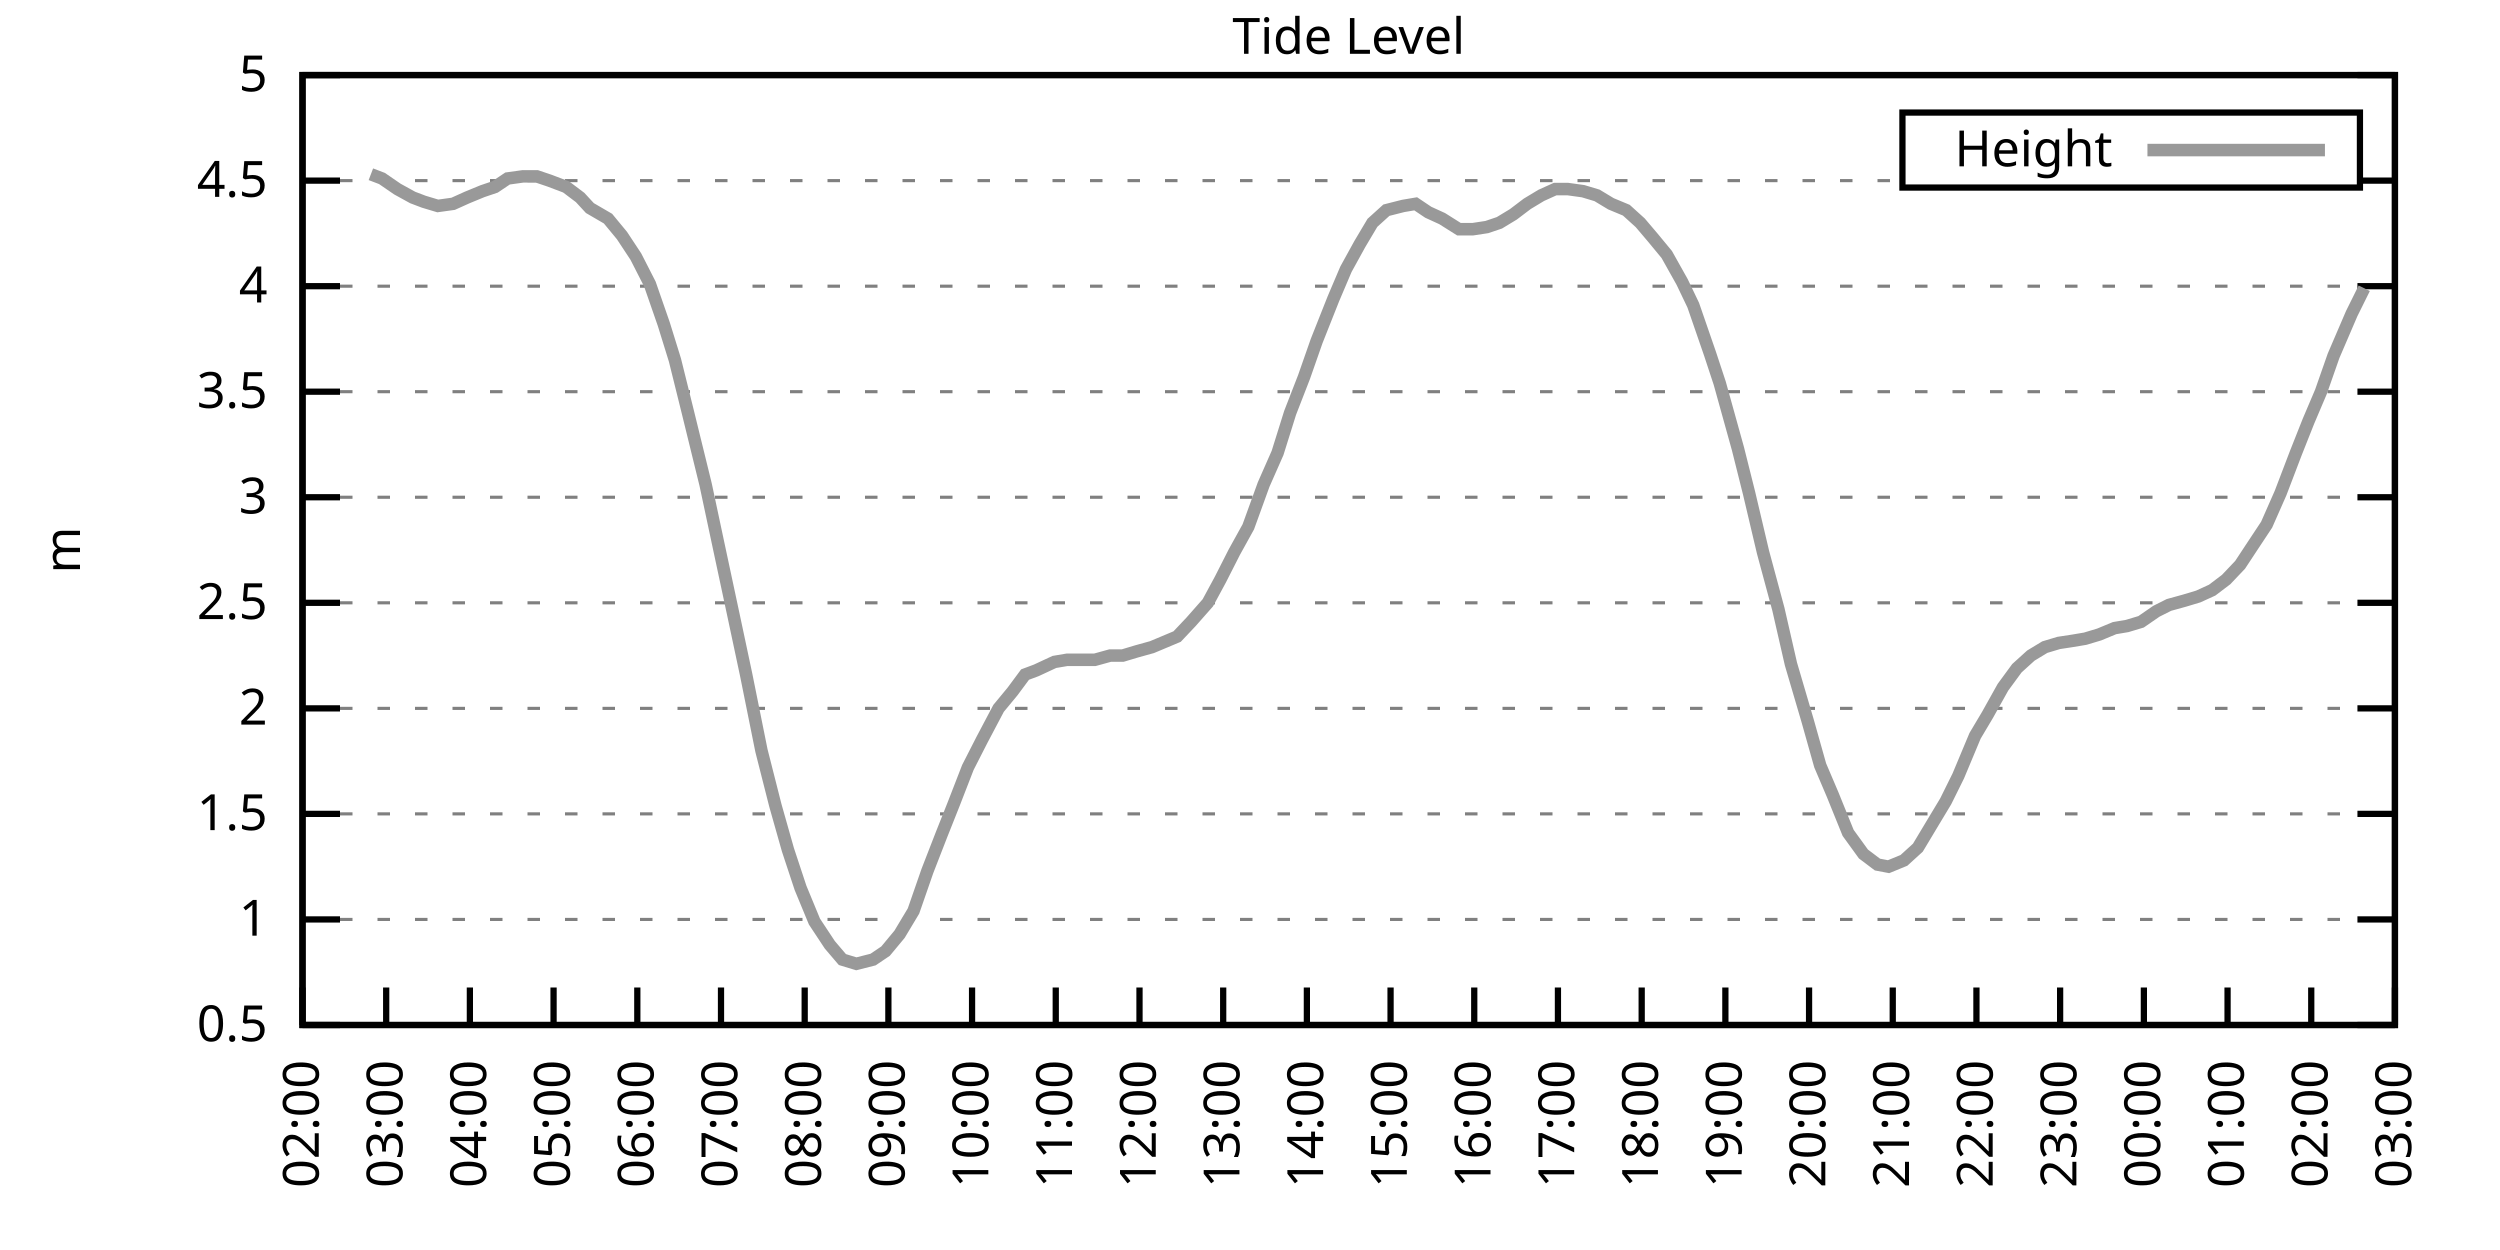
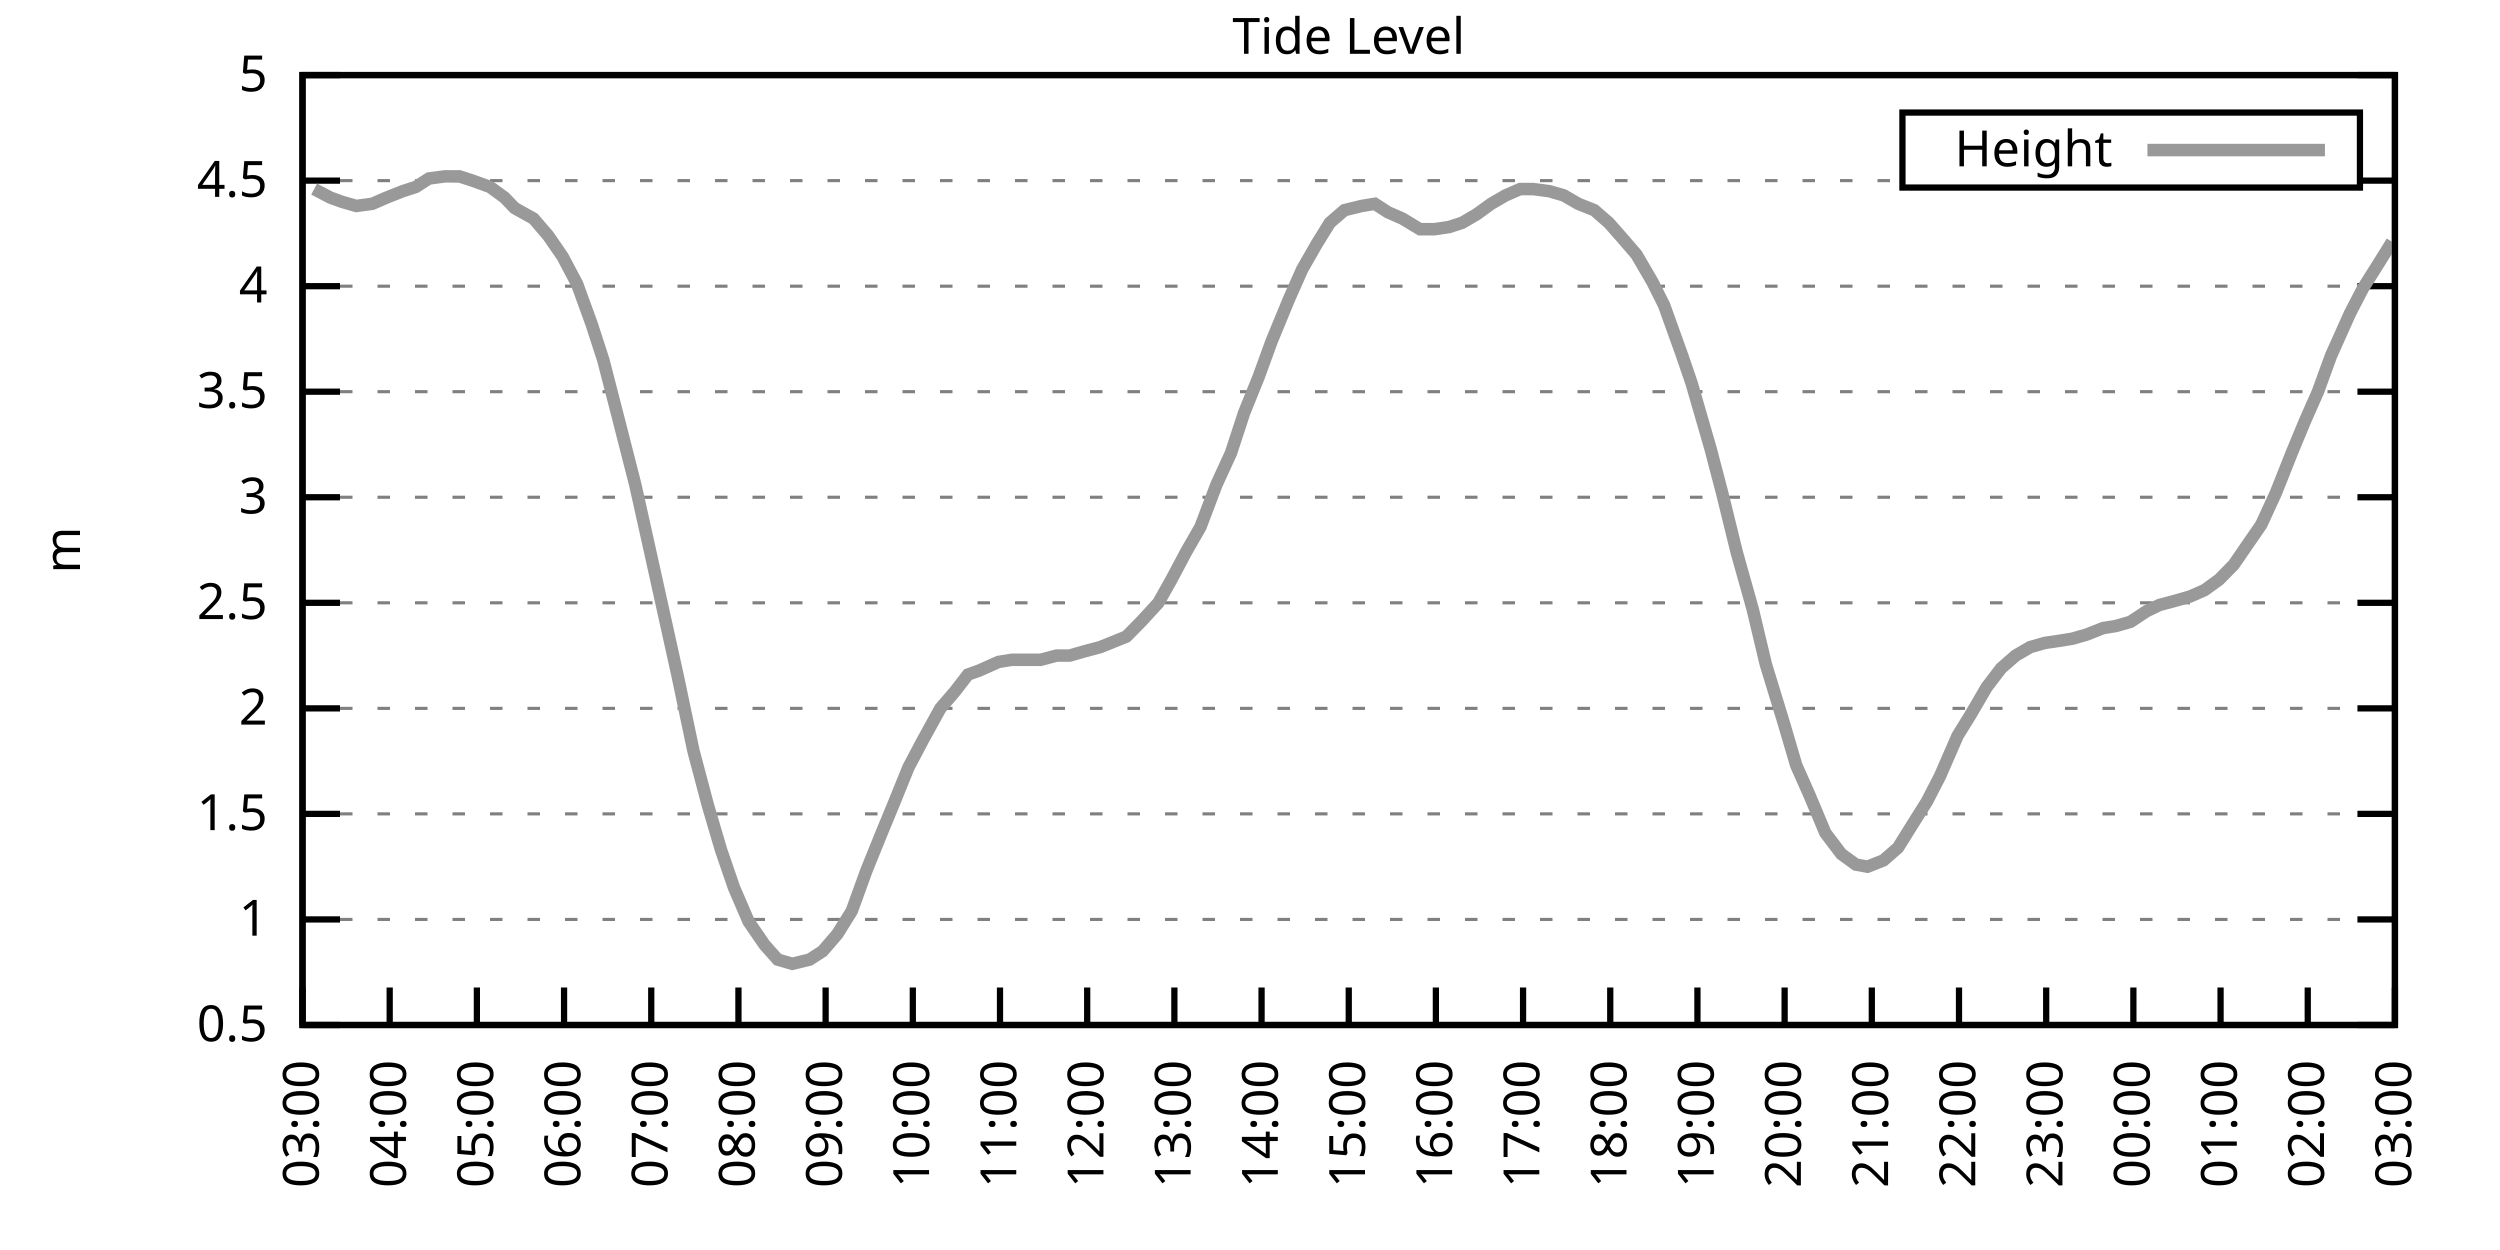
<svg xmlns="http://www.w3.org/2000/svg" xmlns:xlink="http://www.w3.org/1999/xlink" width="400" height="200" viewBox="0 0 400 200">
  <g id="gnuplot_canvas">
    <rect x="0" y="0" width="400" height="200" fill="none" />
    <defs>
      <circle id="gpDot" r="0.5" stroke-width="0.5" stroke="currentColor" />
      <path id="gpPt0" stroke-width="0.333" stroke="currentColor" d="M-1,0 h2 M0,-1 v2" />
      <path id="gpPt1" stroke-width="0.333" stroke="currentColor" d="M-1,-1 L1,1 M1,-1 L-1,1" />
      <path id="gpPt2" stroke-width="0.333" stroke="currentColor" d="M-1,0 L1,0 M0,-1 L0,1 M-1,-1 L1,1 M-1,1 L1,-1" />
      <rect id="gpPt3" stroke-width="0.333" stroke="currentColor" x="-1" y="-1" width="2" height="2" />
      <rect id="gpPt4" stroke-width="0.333" stroke="currentColor" fill="currentColor" x="-1" y="-1" width="2" height="2" />
      <circle id="gpPt5" stroke-width="0.333" stroke="currentColor" cx="0" cy="0" r="1" />
      <use xlink:href="#gpPt5" id="gpPt6" fill="currentColor" stroke="none" />
      <path id="gpPt7" stroke-width="0.333" stroke="currentColor" d="M0,-1.33 L-1.33,0.67 L1.33,0.67 z" />
      <use xlink:href="#gpPt7" id="gpPt8" fill="currentColor" stroke="none" />
      <use xlink:href="#gpPt7" id="gpPt9" stroke="currentColor" transform="rotate(180)" />
      <use xlink:href="#gpPt9" id="gpPt10" fill="currentColor" stroke="none" />
      <use xlink:href="#gpPt3" id="gpPt11" stroke="currentColor" transform="rotate(45)" />
      <use xlink:href="#gpPt11" id="gpPt12" fill="currentColor" stroke="none" />
      <path id="gpPt13" stroke-width="0.333" stroke="currentColor" d="M0,1.330 L1.265,0.411 L0.782,-1.067 L-0.782,-1.076 L-1.265,0.411 z" />
      <use xlink:href="#gpPt13" id="gpPt14" fill="currentColor" stroke="none" />
      <filter id="textbox" filterUnits="objectBoundingBox" x="0" y="0" height="1" width="1">
        <feFlood flood-color="white" flood-opacity="1" result="bgnd" />
        <feComposite in="SourceGraphic" in2="bgnd" operator="atop" />
      </filter>
      <filter id="greybox" filterUnits="objectBoundingBox" x="0" y="0" height="1" width="1">
        <feFlood flood-color="lightgrey" flood-opacity="1" result="grey" />
        <feComposite in="SourceGraphic" in2="grey" operator="atop" />
      </filter>
    </defs>
    <g fill="none" color="white" stroke="currentColor" stroke-width="1.00" stroke-linecap="butt" stroke-linejoin="miter">
</g>
    <g fill="none" color="black" stroke="currentColor" stroke-width="1.00" stroke-linecap="butt" stroke-linejoin="miter">
      <g stroke="none" shape-rendering="crispEdges">
        <polygon fill="rgb(255, 255, 255)" points="48.40,164.00 383.18,164.00 383.18,12.02 48.40,12.02 " />
      </g>
    </g>
    <g fill="none" color="black" stroke="currentColor" stroke-width="1.00" stroke-linecap="butt" stroke-linejoin="miter">
</g>
    <g fill="none" color="black" stroke="black" stroke-width="0.50" stroke-linecap="butt" stroke-linejoin="miter">
</g>
    <g fill="none" color="gray" stroke="currentColor" stroke-width="0.50" stroke-linecap="butt" stroke-linejoin="miter">
      <path stroke="gray" stroke-dasharray="2,4" class="gridline" d="M48.40,164.00 L383.19,164.00  " />
    </g>
    <g fill="none" color="gray" stroke="gray" stroke-width="1.00" stroke-linecap="butt" stroke-linejoin="miter">
</g>
    <g fill="none" color="black" stroke="currentColor" stroke-width="1.00" stroke-linecap="butt" stroke-linejoin="miter">
      <path stroke="black" d="M48.40,164.00 L54.40,164.00 M383.19,164.00 L377.19,164.00  " />
      <g transform="translate(42.80,166.60)" stroke="none" fill="black" font-family="Sans" font-size="8.00" text-anchor="end">
        <text>
          <tspan font-family="Sans"> 0.5</tspan>
        </text>
      </g>
    </g>
    <g fill="none" color="black" stroke="currentColor" stroke-width="1.00" stroke-linecap="butt" stroke-linejoin="miter">
</g>
    <g fill="none" color="black" stroke="black" stroke-width="0.50" stroke-linecap="butt" stroke-linejoin="miter">
</g>
    <g fill="none" color="gray" stroke="currentColor" stroke-width="0.50" stroke-linecap="butt" stroke-linejoin="miter">
      <path stroke="gray" stroke-dasharray="2,4" class="gridline" d="M48.40,147.11 L383.19,147.11  " />
    </g>
    <g fill="none" color="gray" stroke="gray" stroke-width="1.00" stroke-linecap="butt" stroke-linejoin="miter">
</g>
    <g fill="none" color="black" stroke="currentColor" stroke-width="1.00" stroke-linecap="butt" stroke-linejoin="miter">
      <path stroke="black" d="M48.40,147.11 L54.40,147.11 M383.19,147.11 L377.19,147.11  " />
      <g transform="translate(42.80,149.71)" stroke="none" fill="black" font-family="Sans" font-size="8.00" text-anchor="end">
        <text>
          <tspan font-family="Sans"> 1</tspan>
        </text>
      </g>
    </g>
    <g fill="none" color="black" stroke="currentColor" stroke-width="1.00" stroke-linecap="butt" stroke-linejoin="miter">
</g>
    <g fill="none" color="black" stroke="black" stroke-width="0.50" stroke-linecap="butt" stroke-linejoin="miter">
</g>
    <g fill="none" color="gray" stroke="currentColor" stroke-width="0.50" stroke-linecap="butt" stroke-linejoin="miter">
      <path stroke="gray" stroke-dasharray="2,4" class="gridline" d="M48.40,130.22 L383.19,130.22  " />
    </g>
    <g fill="none" color="gray" stroke="gray" stroke-width="1.00" stroke-linecap="butt" stroke-linejoin="miter">
</g>
    <g fill="none" color="black" stroke="currentColor" stroke-width="1.00" stroke-linecap="butt" stroke-linejoin="miter">
      <path stroke="black" d="M48.40,130.22 L54.40,130.22 M383.19,130.22 L377.19,130.22  " />
      <g transform="translate(42.80,132.82)" stroke="none" fill="black" font-family="Sans" font-size="8.00" text-anchor="end">
        <text>
          <tspan font-family="Sans"> 1.5</tspan>
        </text>
      </g>
    </g>
    <g fill="none" color="black" stroke="currentColor" stroke-width="1.00" stroke-linecap="butt" stroke-linejoin="miter">
</g>
    <g fill="none" color="black" stroke="black" stroke-width="0.50" stroke-linecap="butt" stroke-linejoin="miter">
</g>
    <g fill="none" color="gray" stroke="currentColor" stroke-width="0.50" stroke-linecap="butt" stroke-linejoin="miter">
      <path stroke="gray" stroke-dasharray="2,4" class="gridline" d="M48.40,113.34 L383.19,113.34  " />
    </g>
    <g fill="none" color="gray" stroke="gray" stroke-width="1.00" stroke-linecap="butt" stroke-linejoin="miter">
</g>
    <g fill="none" color="black" stroke="currentColor" stroke-width="1.00" stroke-linecap="butt" stroke-linejoin="miter">
      <path stroke="black" d="M48.40,113.34 L54.40,113.34 M383.19,113.34 L377.19,113.34  " />
      <g transform="translate(42.80,115.94)" stroke="none" fill="black" font-family="Sans" font-size="8.00" text-anchor="end">
        <text>
          <tspan font-family="Sans"> 2</tspan>
        </text>
      </g>
    </g>
    <g fill="none" color="black" stroke="currentColor" stroke-width="1.00" stroke-linecap="butt" stroke-linejoin="miter">
</g>
    <g fill="none" color="black" stroke="black" stroke-width="0.50" stroke-linecap="butt" stroke-linejoin="miter">
</g>
    <g fill="none" color="gray" stroke="currentColor" stroke-width="0.50" stroke-linecap="butt" stroke-linejoin="miter">
      <path stroke="gray" stroke-dasharray="2,4" class="gridline" d="M48.40,96.45 L383.19,96.45  " />
    </g>
    <g fill="none" color="gray" stroke="gray" stroke-width="1.00" stroke-linecap="butt" stroke-linejoin="miter">
</g>
    <g fill="none" color="black" stroke="currentColor" stroke-width="1.00" stroke-linecap="butt" stroke-linejoin="miter">
      <path stroke="black" d="M48.40,96.45 L54.40,96.45 M383.19,96.45 L377.19,96.45  " />
      <g transform="translate(42.80,99.05)" stroke="none" fill="black" font-family="Sans" font-size="8.00" text-anchor="end">
        <text>
          <tspan font-family="Sans"> 2.5</tspan>
        </text>
      </g>
    </g>
    <g fill="none" color="black" stroke="currentColor" stroke-width="1.00" stroke-linecap="butt" stroke-linejoin="miter">
</g>
    <g fill="none" color="black" stroke="black" stroke-width="0.50" stroke-linecap="butt" stroke-linejoin="miter">
</g>
    <g fill="none" color="gray" stroke="currentColor" stroke-width="0.50" stroke-linecap="butt" stroke-linejoin="miter">
      <path stroke="gray" stroke-dasharray="2,4" class="gridline" d="M48.40,79.56 L383.19,79.56  " />
    </g>
    <g fill="none" color="gray" stroke="gray" stroke-width="1.00" stroke-linecap="butt" stroke-linejoin="miter">
</g>
    <g fill="none" color="black" stroke="currentColor" stroke-width="1.00" stroke-linecap="butt" stroke-linejoin="miter">
      <path stroke="black" d="M48.40,79.56 L54.40,79.56 M383.19,79.56 L377.19,79.56  " />
      <g transform="translate(42.80,82.16)" stroke="none" fill="black" font-family="Sans" font-size="8.00" text-anchor="end">
        <text>
          <tspan font-family="Sans"> 3</tspan>
        </text>
      </g>
    </g>
    <g fill="none" color="black" stroke="currentColor" stroke-width="1.00" stroke-linecap="butt" stroke-linejoin="miter">
</g>
    <g fill="none" color="black" stroke="black" stroke-width="0.50" stroke-linecap="butt" stroke-linejoin="miter">
</g>
    <g fill="none" color="gray" stroke="currentColor" stroke-width="0.50" stroke-linecap="butt" stroke-linejoin="miter">
      <path stroke="gray" stroke-dasharray="2,4" class="gridline" d="M48.40,62.67 L383.19,62.67  " />
    </g>
    <g fill="none" color="gray" stroke="gray" stroke-width="1.00" stroke-linecap="butt" stroke-linejoin="miter">
</g>
    <g fill="none" color="black" stroke="currentColor" stroke-width="1.00" stroke-linecap="butt" stroke-linejoin="miter">
      <path stroke="black" d="M48.40,62.67 L54.40,62.67 M383.19,62.67 L377.19,62.67  " />
      <g transform="translate(42.80,65.27)" stroke="none" fill="black" font-family="Sans" font-size="8.00" text-anchor="end">
        <text>
          <tspan font-family="Sans"> 3.5</tspan>
        </text>
      </g>
    </g>
    <g fill="none" color="black" stroke="currentColor" stroke-width="1.00" stroke-linecap="butt" stroke-linejoin="miter">
</g>
    <g fill="none" color="black" stroke="black" stroke-width="0.50" stroke-linecap="butt" stroke-linejoin="miter">
</g>
    <g fill="none" color="gray" stroke="currentColor" stroke-width="0.50" stroke-linecap="butt" stroke-linejoin="miter">
      <path stroke="gray" stroke-dasharray="2,4" class="gridline" d="M48.40,45.79 L383.19,45.79  " />
    </g>
    <g fill="none" color="gray" stroke="gray" stroke-width="1.00" stroke-linecap="butt" stroke-linejoin="miter">
</g>
    <g fill="none" color="black" stroke="currentColor" stroke-width="1.00" stroke-linecap="butt" stroke-linejoin="miter">
      <path stroke="black" d="M48.40,45.79 L54.40,45.79 M383.19,45.79 L377.19,45.79  " />
      <g transform="translate(42.80,48.39)" stroke="none" fill="black" font-family="Sans" font-size="8.00" text-anchor="end">
        <text>
          <tspan font-family="Sans"> 4</tspan>
        </text>
      </g>
    </g>
    <g fill="none" color="black" stroke="currentColor" stroke-width="1.00" stroke-linecap="butt" stroke-linejoin="miter">
</g>
    <g fill="none" color="black" stroke="black" stroke-width="0.50" stroke-linecap="butt" stroke-linejoin="miter">
</g>
    <g fill="none" color="gray" stroke="currentColor" stroke-width="0.50" stroke-linecap="butt" stroke-linejoin="miter">
      <path stroke="gray" stroke-dasharray="2,4" class="gridline" d="M48.40,28.90 L304.39,28.90 M377.59,28.90 L383.19,28.90  " />
    </g>
    <g fill="none" color="gray" stroke="gray" stroke-width="1.00" stroke-linecap="butt" stroke-linejoin="miter">
</g>
    <g fill="none" color="black" stroke="currentColor" stroke-width="1.00" stroke-linecap="butt" stroke-linejoin="miter">
      <path stroke="black" d="M48.40,28.90 L54.40,28.90 M383.19,28.90 L377.19,28.90  " />
      <g transform="translate(42.80,31.50)" stroke="none" fill="black" font-family="Sans" font-size="8.00" text-anchor="end">
        <text>
          <tspan font-family="Sans"> 4.5</tspan>
        </text>
      </g>
    </g>
    <g fill="none" color="black" stroke="currentColor" stroke-width="1.00" stroke-linecap="butt" stroke-linejoin="miter">
</g>
    <g fill="none" color="black" stroke="black" stroke-width="0.50" stroke-linecap="butt" stroke-linejoin="miter">
</g>
    <g fill="none" color="gray" stroke="currentColor" stroke-width="0.50" stroke-linecap="butt" stroke-linejoin="miter">
      <path stroke="gray" stroke-dasharray="2,4" class="gridline" d="M48.40,12.01 L383.19,12.01  " />
    </g>
    <g fill="none" color="gray" stroke="gray" stroke-width="1.00" stroke-linecap="butt" stroke-linejoin="miter">
</g>
    <g fill="none" color="black" stroke="currentColor" stroke-width="1.00" stroke-linecap="butt" stroke-linejoin="miter">
      <path stroke="black" d="M48.40,12.01 L54.40,12.01 M383.19,12.01 L377.19,12.01  " />
      <g transform="translate(42.80,14.61)" stroke="none" fill="black" font-family="Sans" font-size="8.00" text-anchor="end">
        <text>
          <tspan font-family="Sans"> 5</tspan>
        </text>
      </g>
    </g>
    <g fill="none" color="black" stroke="currentColor" stroke-width="1.00" stroke-linecap="butt" stroke-linejoin="miter">
      <path stroke="black" d="M48.40,164.00 L48.40,158.00  " />
      <g transform="translate(51.00,169.60) rotate(270.00)" stroke="none" fill="black" font-family="Sans" font-size="8.00" text-anchor="end">
        <text>
-           <tspan font-family="Sans">02:00</tspan>
-         </text>
-       </g>
-     </g>
-     <g fill="none" color="black" stroke="currentColor" stroke-width="1.00" stroke-linecap="butt" stroke-linejoin="miter">
-       <path stroke="black" d="M61.79,164.00 L61.79,158.00  " />
-       <g transform="translate(64.39,169.60) rotate(270.00)" stroke="none" fill="black" font-family="Sans" font-size="8.00" text-anchor="end">
-         <text>
          <tspan font-family="Sans">03:00</tspan>
        </text>
      </g>
    </g>
    <g fill="none" color="black" stroke="currentColor" stroke-width="1.00" stroke-linecap="butt" stroke-linejoin="miter">
-       <path stroke="black" d="M75.18,164.00 L75.18,158.00  " />
-       <g transform="translate(77.78,169.60) rotate(270.00)" stroke="none" fill="black" font-family="Sans" font-size="8.00" text-anchor="end">
+       <path stroke="black" d="M62.35,164.00 L62.35,158.00  " />
+       <g transform="translate(64.95,169.60) rotate(270.00)" stroke="none" fill="black" font-family="Sans" font-size="8.00" text-anchor="end">
        <text>
          <tspan font-family="Sans">04:00</tspan>
        </text>
      </g>
    </g>
    <g fill="none" color="black" stroke="currentColor" stroke-width="1.00" stroke-linecap="butt" stroke-linejoin="miter">
-       <path stroke="black" d="M88.57,164.00 L88.57,158.00  " />
-       <g transform="translate(91.17,169.60) rotate(270.00)" stroke="none" fill="black" font-family="Sans" font-size="8.00" text-anchor="end">
+       <path stroke="black" d="M76.30,164.00 L76.30,158.00  " />
+       <g transform="translate(78.90,169.60) rotate(270.00)" stroke="none" fill="black" font-family="Sans" font-size="8.00" text-anchor="end">
        <text>
          <tspan font-family="Sans">05:00</tspan>
        </text>
      </g>
    </g>
    <g fill="none" color="black" stroke="currentColor" stroke-width="1.00" stroke-linecap="butt" stroke-linejoin="miter">
-       <path stroke="black" d="M101.97,164.00 L101.97,158.00  " />
-       <g transform="translate(104.57,169.60) rotate(270.00)" stroke="none" fill="black" font-family="Sans" font-size="8.00" text-anchor="end">
+       <path stroke="black" d="M90.25,164.00 L90.25,158.00  " />
+       <g transform="translate(92.85,169.60) rotate(270.00)" stroke="none" fill="black" font-family="Sans" font-size="8.00" text-anchor="end">
        <text>
          <tspan font-family="Sans">06:00</tspan>
        </text>
      </g>
    </g>
    <g fill="none" color="black" stroke="currentColor" stroke-width="1.00" stroke-linecap="butt" stroke-linejoin="miter">
-       <path stroke="black" d="M115.36,164.00 L115.36,158.00  " />
-       <g transform="translate(117.96,169.60) rotate(270.00)" stroke="none" fill="black" font-family="Sans" font-size="8.00" text-anchor="end">
+       <path stroke="black" d="M104.20,164.00 L104.20,158.00  " />
+       <g transform="translate(106.80,169.60) rotate(270.00)" stroke="none" fill="black" font-family="Sans" font-size="8.00" text-anchor="end">
        <text>
          <tspan font-family="Sans">07:00</tspan>
        </text>
      </g>
    </g>
    <g fill="none" color="black" stroke="currentColor" stroke-width="1.00" stroke-linecap="butt" stroke-linejoin="miter">
-       <path stroke="black" d="M128.75,164.00 L128.75,158.00  " />
-       <g transform="translate(131.35,169.60) rotate(270.00)" stroke="none" fill="black" font-family="Sans" font-size="8.00" text-anchor="end">
+       <path stroke="black" d="M118.15,164.00 L118.15,158.00  " />
+       <g transform="translate(120.75,169.60) rotate(270.00)" stroke="none" fill="black" font-family="Sans" font-size="8.00" text-anchor="end">
        <text>
          <tspan font-family="Sans">08:00</tspan>
        </text>
      </g>
    </g>
    <g fill="none" color="black" stroke="currentColor" stroke-width="1.00" stroke-linecap="butt" stroke-linejoin="miter">
-       <path stroke="black" d="M142.14,164.00 L142.14,158.00  " />
-       <g transform="translate(144.74,169.60) rotate(270.00)" stroke="none" fill="black" font-family="Sans" font-size="8.00" text-anchor="end">
+       <path stroke="black" d="M132.10,164.00 L132.10,158.00  " />
+       <g transform="translate(134.70,169.60) rotate(270.00)" stroke="none" fill="black" font-family="Sans" font-size="8.00" text-anchor="end">
        <text>
          <tspan font-family="Sans">09:00</tspan>
        </text>
      </g>
    </g>
    <g fill="none" color="black" stroke="currentColor" stroke-width="1.00" stroke-linecap="butt" stroke-linejoin="miter">
-       <path stroke="black" d="M155.53,164.00 L155.53,158.00  " />
-       <g transform="translate(158.13,169.60) rotate(270.00)" stroke="none" fill="black" font-family="Sans" font-size="8.00" text-anchor="end">
+       <path stroke="black" d="M146.05,164.00 L146.05,158.00  " />
+       <g transform="translate(148.65,169.60) rotate(270.00)" stroke="none" fill="black" font-family="Sans" font-size="8.00" text-anchor="end">
        <text>
          <tspan font-family="Sans">10:00</tspan>
        </text>
      </g>
    </g>
    <g fill="none" color="black" stroke="currentColor" stroke-width="1.00" stroke-linecap="butt" stroke-linejoin="miter">
-       <path stroke="black" d="M168.92,164.00 L168.92,158.00  " />
-       <g transform="translate(171.52,169.60) rotate(270.00)" stroke="none" fill="black" font-family="Sans" font-size="8.00" text-anchor="end">
+       <path stroke="black" d="M160.00,164.00 L160.00,158.00  " />
+       <g transform="translate(162.60,169.60) rotate(270.00)" stroke="none" fill="black" font-family="Sans" font-size="8.00" text-anchor="end">
        <text>
          <tspan font-family="Sans">11:00</tspan>
        </text>
      </g>
    </g>
    <g fill="none" color="black" stroke="currentColor" stroke-width="1.00" stroke-linecap="butt" stroke-linejoin="miter">
-       <path stroke="black" d="M182.32,164.00 L182.32,158.00  " />
-       <g transform="translate(184.92,169.60) rotate(270.00)" stroke="none" fill="black" font-family="Sans" font-size="8.00" text-anchor="end">
+       <path stroke="black" d="M173.95,164.00 L173.95,158.00  " />
+       <g transform="translate(176.55,169.60) rotate(270.00)" stroke="none" fill="black" font-family="Sans" font-size="8.00" text-anchor="end">
        <text>
          <tspan font-family="Sans">12:00</tspan>
        </text>
      </g>
    </g>
    <g fill="none" color="black" stroke="currentColor" stroke-width="1.00" stroke-linecap="butt" stroke-linejoin="miter">
-       <path stroke="black" d="M195.71,164.00 L195.71,158.00  " />
-       <g transform="translate(198.31,169.60) rotate(270.00)" stroke="none" fill="black" font-family="Sans" font-size="8.00" text-anchor="end">
+       <path stroke="black" d="M187.90,164.00 L187.90,158.00  " />
+       <g transform="translate(190.50,169.60) rotate(270.00)" stroke="none" fill="black" font-family="Sans" font-size="8.00" text-anchor="end">
        <text>
          <tspan font-family="Sans">13:00</tspan>
        </text>
      </g>
    </g>
    <g fill="none" color="black" stroke="currentColor" stroke-width="1.00" stroke-linecap="butt" stroke-linejoin="miter">
-       <path stroke="black" d="M209.10,164.00 L209.10,158.00  " />
-       <g transform="translate(211.70,169.60) rotate(270.00)" stroke="none" fill="black" font-family="Sans" font-size="8.00" text-anchor="end">
+       <path stroke="black" d="M201.85,164.00 L201.85,158.00  " />
+       <g transform="translate(204.45,169.60) rotate(270.00)" stroke="none" fill="black" font-family="Sans" font-size="8.00" text-anchor="end">
        <text>
          <tspan font-family="Sans">14:00</tspan>
        </text>
      </g>
    </g>
    <g fill="none" color="black" stroke="currentColor" stroke-width="1.00" stroke-linecap="butt" stroke-linejoin="miter">
-       <path stroke="black" d="M222.49,164.00 L222.49,158.00  " />
-       <g transform="translate(225.09,169.60) rotate(270.00)" stroke="none" fill="black" font-family="Sans" font-size="8.00" text-anchor="end">
+       <path stroke="black" d="M215.80,164.00 L215.80,158.00  " />
+       <g transform="translate(218.40,169.60) rotate(270.00)" stroke="none" fill="black" font-family="Sans" font-size="8.00" text-anchor="end">
        <text>
          <tspan font-family="Sans">15:00</tspan>
        </text>
      </g>
    </g>
    <g fill="none" color="black" stroke="currentColor" stroke-width="1.00" stroke-linecap="butt" stroke-linejoin="miter">
-       <path stroke="black" d="M235.88,164.00 L235.88,158.00  " />
-       <g transform="translate(238.48,169.60) rotate(270.00)" stroke="none" fill="black" font-family="Sans" font-size="8.00" text-anchor="end">
+       <path stroke="black" d="M229.74,164.00 L229.74,158.00  " />
+       <g transform="translate(232.34,169.60) rotate(270.00)" stroke="none" fill="black" font-family="Sans" font-size="8.00" text-anchor="end">
        <text>
          <tspan font-family="Sans">16:00</tspan>
        </text>
      </g>
    </g>
    <g fill="none" color="black" stroke="currentColor" stroke-width="1.00" stroke-linecap="butt" stroke-linejoin="miter">
-       <path stroke="black" d="M249.27,164.00 L249.27,158.00  " />
-       <g transform="translate(251.87,169.60) rotate(270.00)" stroke="none" fill="black" font-family="Sans" font-size="8.00" text-anchor="end">
+       <path stroke="black" d="M243.69,164.00 L243.69,158.00  " />
+       <g transform="translate(246.29,169.60) rotate(270.00)" stroke="none" fill="black" font-family="Sans" font-size="8.00" text-anchor="end">
        <text>
          <tspan font-family="Sans">17:00</tspan>
        </text>
      </g>
    </g>
    <g fill="none" color="black" stroke="currentColor" stroke-width="1.00" stroke-linecap="butt" stroke-linejoin="miter">
-       <path stroke="black" d="M262.67,164.00 L262.67,158.00  " />
-       <g transform="translate(265.27,169.60) rotate(270.00)" stroke="none" fill="black" font-family="Sans" font-size="8.00" text-anchor="end">
+       <path stroke="black" d="M257.64,164.00 L257.64,158.00  " />
+       <g transform="translate(260.24,169.60) rotate(270.00)" stroke="none" fill="black" font-family="Sans" font-size="8.00" text-anchor="end">
        <text>
          <tspan font-family="Sans">18:00</tspan>
        </text>
      </g>
    </g>
    <g fill="none" color="black" stroke="currentColor" stroke-width="1.00" stroke-linecap="butt" stroke-linejoin="miter">
-       <path stroke="black" d="M276.06,164.00 L276.06,158.00  " />
-       <g transform="translate(278.66,169.60) rotate(270.00)" stroke="none" fill="black" font-family="Sans" font-size="8.00" text-anchor="end">
+       <path stroke="black" d="M271.59,164.00 L271.59,158.00  " />
+       <g transform="translate(274.19,169.60) rotate(270.00)" stroke="none" fill="black" font-family="Sans" font-size="8.00" text-anchor="end">
        <text>
          <tspan font-family="Sans">19:00</tspan>
        </text>
      </g>
    </g>
    <g fill="none" color="black" stroke="currentColor" stroke-width="1.00" stroke-linecap="butt" stroke-linejoin="miter">
-       <path stroke="black" d="M289.45,164.00 L289.45,158.00  " />
-       <g transform="translate(292.05,169.60) rotate(270.00)" stroke="none" fill="black" font-family="Sans" font-size="8.00" text-anchor="end">
+       <path stroke="black" d="M285.54,164.00 L285.54,158.00  " />
+       <g transform="translate(288.14,169.60) rotate(270.00)" stroke="none" fill="black" font-family="Sans" font-size="8.00" text-anchor="end">
        <text>
          <tspan font-family="Sans">20:00</tspan>
        </text>
      </g>
    </g>
    <g fill="none" color="black" stroke="currentColor" stroke-width="1.00" stroke-linecap="butt" stroke-linejoin="miter">
-       <path stroke="black" d="M302.84,164.00 L302.84,158.00  " />
-       <g transform="translate(305.44,169.60) rotate(270.00)" stroke="none" fill="black" font-family="Sans" font-size="8.00" text-anchor="end">
+       <path stroke="black" d="M299.49,164.00 L299.49,158.00  " />
+       <g transform="translate(302.09,169.60) rotate(270.00)" stroke="none" fill="black" font-family="Sans" font-size="8.00" text-anchor="end">
        <text>
          <tspan font-family="Sans">21:00</tspan>
        </text>
      </g>
    </g>
    <g fill="none" color="black" stroke="currentColor" stroke-width="1.00" stroke-linecap="butt" stroke-linejoin="miter">
-       <path stroke="black" d="M316.23,164.00 L316.23,158.00  " />
-       <g transform="translate(318.83,169.60) rotate(270.00)" stroke="none" fill="black" font-family="Sans" font-size="8.00" text-anchor="end">
+       <path stroke="black" d="M313.44,164.00 L313.44,158.00  " />
+       <g transform="translate(316.04,169.60) rotate(270.00)" stroke="none" fill="black" font-family="Sans" font-size="8.00" text-anchor="end">
        <text>
          <tspan font-family="Sans">22:00</tspan>
        </text>
      </g>
    </g>
    <g fill="none" color="black" stroke="currentColor" stroke-width="1.00" stroke-linecap="butt" stroke-linejoin="miter">
-       <path stroke="black" d="M329.62,164.00 L329.62,158.00  " />
-       <g transform="translate(332.22,169.60) rotate(270.00)" stroke="none" fill="black" font-family="Sans" font-size="8.00" text-anchor="end">
+       <path stroke="black" d="M327.39,164.00 L327.39,158.00  " />
+       <g transform="translate(329.99,169.60) rotate(270.00)" stroke="none" fill="black" font-family="Sans" font-size="8.00" text-anchor="end">
        <text>
          <tspan font-family="Sans">23:00</tspan>
        </text>
      </g>
    </g>
    <g fill="none" color="black" stroke="currentColor" stroke-width="1.00" stroke-linecap="butt" stroke-linejoin="miter">
-       <path stroke="black" d="M343.02,164.00 L343.02,158.00  " />
-       <g transform="translate(345.62,169.60) rotate(270.00)" stroke="none" fill="black" font-family="Sans" font-size="8.00" text-anchor="end">
+       <path stroke="black" d="M341.34,164.00 L341.34,158.00  " />
+       <g transform="translate(343.94,169.60) rotate(270.00)" stroke="none" fill="black" font-family="Sans" font-size="8.00" text-anchor="end">
        <text>
          <tspan font-family="Sans">00:00</tspan>
        </text>
      </g>
    </g>
    <g fill="none" color="black" stroke="currentColor" stroke-width="1.00" stroke-linecap="butt" stroke-linejoin="miter">
-       <path stroke="black" d="M356.41,164.00 L356.41,158.00  " />
-       <g transform="translate(359.01,169.60) rotate(270.00)" stroke="none" fill="black" font-family="Sans" font-size="8.00" text-anchor="end">
+       <path stroke="black" d="M355.29,164.00 L355.29,158.00  " />
+       <g transform="translate(357.89,169.60) rotate(270.00)" stroke="none" fill="black" font-family="Sans" font-size="8.00" text-anchor="end">
        <text>
          <tspan font-family="Sans">01:00</tspan>
        </text>
      </g>
    </g>
    <g fill="none" color="black" stroke="currentColor" stroke-width="1.00" stroke-linecap="butt" stroke-linejoin="miter">
-       <path stroke="black" d="M369.80,164.00 L369.80,158.00  " />
-       <g transform="translate(372.40,169.60) rotate(270.00)" stroke="none" fill="black" font-family="Sans" font-size="8.00" text-anchor="end">
+       <path stroke="black" d="M369.24,164.00 L369.24,158.00  " />
+       <g transform="translate(371.84,169.60) rotate(270.00)" stroke="none" fill="black" font-family="Sans" font-size="8.00" text-anchor="end">
        <text>
          <tspan font-family="Sans">02:00</tspan>
        </text>
      </g>
    </g>
    <g fill="none" color="black" stroke="currentColor" stroke-width="1.00" stroke-linecap="butt" stroke-linejoin="miter">
      <path stroke="black" d="M383.19,164.00 L383.19,158.00  " />
      <g transform="translate(385.79,169.60) rotate(270.00)" stroke="none" fill="black" font-family="Sans" font-size="8.00" text-anchor="end">
        <text>
          <tspan font-family="Sans">03:00</tspan>
        </text>
      </g>
    </g>
    <g fill="none" color="black" stroke="currentColor" stroke-width="1.00" stroke-linecap="butt" stroke-linejoin="miter">
</g>
    <g fill="none" color="black" stroke="currentColor" stroke-width="1.00" stroke-linecap="butt" stroke-linejoin="miter">
      <path stroke="black" d="M48.40,12.01 L48.40,164.00 L383.19,164.00 L383.19,12.01 L48.40,12.01 Z  " />
    </g>
    <g fill="none" color="black" stroke="currentColor" stroke-width="1.00" stroke-linecap="butt" stroke-linejoin="miter">
</g>
    <g fill="none" color="black" stroke="currentColor" stroke-width="1.00" stroke-linecap="butt" stroke-linejoin="miter">
      <path stroke="black" d="M304.39,30.01 L304.39,18.01 L377.59,18.01 L377.59,30.01 L304.39,30.01 Z  " />
    </g>
    <g id="Tide_level_plot_1">
      <g fill="none" color="white" stroke="black" stroke-width="2.00" stroke-linecap="butt" stroke-linejoin="miter">
</g>
      <g fill="none" color="black" stroke="currentColor" stroke-width="2.00" stroke-linecap="butt" stroke-linejoin="miter">
        <g transform="translate(337.99,26.61)" stroke="none" fill="black" font-family="Sans" font-size="8.00" text-anchor="end">
          <text>
            <tspan font-family="Sans">Height</tspan>
          </text>
        </g>
      </g>
      <g fill="none" color="black" stroke="currentColor" stroke-width="2.00" stroke-linecap="butt" stroke-linejoin="miter">
-         <path stroke="rgb(153, 153, 153)" d="M343.59,24.01 L371.99,24.01 M59.34,27.88 L61.12,28.56 L63.58,30.25 L66.03,31.60 L67.82,32.28 L70.05,32.95   L72.50,32.61 L74.74,31.60 L77.19,30.59 L79.20,29.91 L81.21,28.56 L83.66,28.22 L85.90,28.22 L87.91,28.90   L90.58,29.91 L92.82,31.60 L94.38,33.29 L97.28,34.98 L99.51,37.68 L101.74,41.06 L103.98,45.45 L106.21,51.87   L107.99,57.61 L110.00,65.71 L112.90,77.53 L115.13,88.00 L117.37,98.48 L119.38,107.93 L121.83,120.09 L124.06,128.87   L126.07,135.97 L128.08,142.05 L130.31,147.45 L132.77,151.17 L134.78,153.53 L137.01,154.21 L139.69,153.53 L141.69,152.18   L143.93,149.48 L146.16,145.76 L148.39,139.34 L150.62,133.60 L152.63,128.54 L154.86,122.79 L157.10,118.40 L159.77,113.34   L162.01,110.63 L164.01,107.93 L165.80,107.26 L168.70,105.91 L170.71,105.57 L172.72,105.57 L175.17,105.57 L177.63,104.89   L179.64,104.89 L181.87,104.22 L184.32,103.54 L188.34,101.85 L190.57,99.49 L193.25,96.45 L195.26,92.73 L197.49,88.34   L199.73,84.29 L202.18,77.53 L204.41,72.47 L206.42,66.05 L208.65,60.31 L210.66,54.57 L213.34,47.81 L215.35,43.08   L217.58,39.03 L219.59,35.65 L221.82,33.63 L224.50,32.95 L226.51,32.61 L228.52,33.96 L230.75,34.98 L233.43,36.67   L235.66,36.67 L237.89,36.33 L239.90,35.65 L242.13,34.30 L244.36,32.61 L246.60,31.26 L248.83,30.25 L250.84,30.25   L253.29,30.59 L255.52,31.26 L257.76,32.61 L260.21,33.63 L262.44,35.65 L264.45,38.02 L266.68,40.72 L269.14,45.11   L270.92,48.83 L273.60,56.59 L275.16,61.32 L278.07,71.79 L279.85,78.89 L282.08,88.34 L284.54,97.46 L286.55,106.24   L289.23,115.36 L291.23,122.46 L293.24,127.18 L295.70,133.26 L298.15,136.64 L300.39,138.33 L302.17,138.67 L304.63,137.66   L306.86,135.63 L309.09,131.91 L311.32,128.20 L313.33,124.14 L316.01,117.73 L318.02,114.35 L320.47,109.96 L322.70,106.92   L324.94,104.89 L327.17,103.54 L329.40,102.87 L331.63,102.53 L333.64,102.19 L335.87,101.52 L338.33,100.50 L340.34,100.16   L342.57,99.49 L345.02,97.80 L347.03,96.79 L349.49,96.11 L351.72,95.44 L353.95,94.42 L356.18,92.73 L358.42,90.37   L359.98,88.00 L362.66,83.95 L364.89,78.89 L367.34,72.47 L369.35,67.40 L371.36,62.67 L373.37,56.93 L376.27,50.18   L378.28,46.12  " />
+         <path stroke="rgb(153, 153, 153)" d="M343.59,24.01 L371.99,24.01 M50.26,30.25 L52.82,31.60 L54.68,32.28 L57.00,32.95 L59.56,32.61 L61.88,31.60   L64.44,30.59 L66.53,29.91 L68.63,28.56 L71.18,28.22 L73.51,28.22 L75.60,28.90 L78.39,29.91 L80.72,31.60   L82.34,33.29 L85.37,34.98 L87.69,37.68 L90.02,41.06 L92.34,45.45 L94.67,51.87 L96.53,57.61 L98.62,65.71   L101.64,77.53 L103.97,88.00 L106.29,98.48 L108.38,107.93 L110.94,120.09 L113.27,128.87 L115.36,135.97 L117.45,142.05   L119.78,147.45 L122.33,151.17 L124.43,153.53 L126.75,154.21 L129.54,153.53 L131.63,152.18 L133.96,149.48 L136.28,145.76   L138.61,139.34 L140.93,133.60 L143.02,128.54 L145.35,122.79 L147.67,118.40 L150.46,113.34 L152.79,110.63 L154.88,107.93   L156.74,107.26 L159.76,105.91 L161.86,105.57 L163.95,105.57 L166.51,105.57 L169.06,104.89 L171.16,104.89 L173.48,104.22   L176.04,103.54 L180.22,101.85 L182.55,99.49 L185.34,96.45 L187.43,92.73 L189.76,88.34 L192.08,84.29 L194.64,77.53   L196.96,72.47 L199.06,66.05 L201.38,60.31 L203.47,54.57 L206.26,47.81 L208.36,43.08 L210.68,39.03 L212.77,35.65   L215.10,33.63 L217.89,32.95 L219.98,32.61 L222.07,33.96 L224.40,34.98 L227.19,36.67 L229.51,36.67 L231.84,36.33   L233.93,35.65 L236.25,34.30 L238.58,32.61 L240.90,31.26 L243.23,30.25 L245.32,30.25 L247.88,30.59 L250.20,31.26   L252.53,32.61 L255.09,33.63 L257.41,35.65 L259.50,38.02 L261.83,40.72 L264.39,45.11 L266.25,48.83 L269.04,56.59   L270.66,61.32 L273.69,71.79 L275.55,78.89 L277.87,88.34 L280.43,97.46 L282.52,106.24 L285.31,115.36 L287.40,122.46   L289.50,127.18 L292.05,133.26 L294.61,136.64 L296.94,138.33 L298.80,138.67 L301.35,137.66 L303.68,135.63 L306.00,131.91   L308.33,128.20 L310.42,124.14 L313.21,117.73 L315.30,114.35 L317.86,109.96 L320.18,106.92 L322.51,104.89 L324.83,103.54   L327.16,102.87 L329.48,102.53 L331.58,102.19 L333.90,101.52 L336.46,100.50 L338.55,100.16 L340.88,99.49 L343.43,97.80   L345.53,96.79 L348.08,96.11 L350.41,95.44 L352.73,94.42 L355.06,92.73 L357.38,90.37 L359.01,88.00 L361.80,83.95   L364.13,78.89 L366.68,72.47 L368.78,67.40 L370.87,62.67 L372.96,56.93 L375.98,50.18 L378.08,46.12 L380.63,42.07   L382.73,38.69  " />
      </g>
    </g>
    <g fill="none" color="black" stroke="currentColor" stroke-width="2.00" stroke-linecap="butt" stroke-linejoin="miter">
</g>
    <g fill="none" color="black" stroke="black" stroke-width="1.00" stroke-linecap="butt" stroke-linejoin="miter">
</g>
    <g fill="none" color="black" stroke="currentColor" stroke-width="1.00" stroke-linecap="butt" stroke-linejoin="miter">
      <path stroke="black" d="M48.40,12.01 L48.40,164.00 L383.19,164.00 L383.19,12.01 L48.40,12.01 Z  " />
      <g transform="translate(12.80,88.01) rotate(270.00)" stroke="none" fill="black" font-family="Sans" font-size="8.00" text-anchor="middle">
        <text>
          <tspan font-family="Sans">m</tspan>
        </text>
      </g>
    </g>
    <g fill="none" color="black" stroke="currentColor" stroke-width="1.00" stroke-linecap="butt" stroke-linejoin="miter">
</g>
    <g fill="none" color="black" stroke="currentColor" stroke-width="1.00" stroke-linecap="butt" stroke-linejoin="miter">
      <g transform="translate(215.79,8.61)" stroke="none" fill="black" font-family="Sans" font-size="8.00" text-anchor="middle">
        <text>
          <tspan font-family="Sans">Tide Level</tspan>
        </text>
      </g>
    </g>
    <g fill="none" color="black" stroke="currentColor" stroke-width="1.00" stroke-linecap="butt" stroke-linejoin="miter">
</g>
  </g>
</svg>
